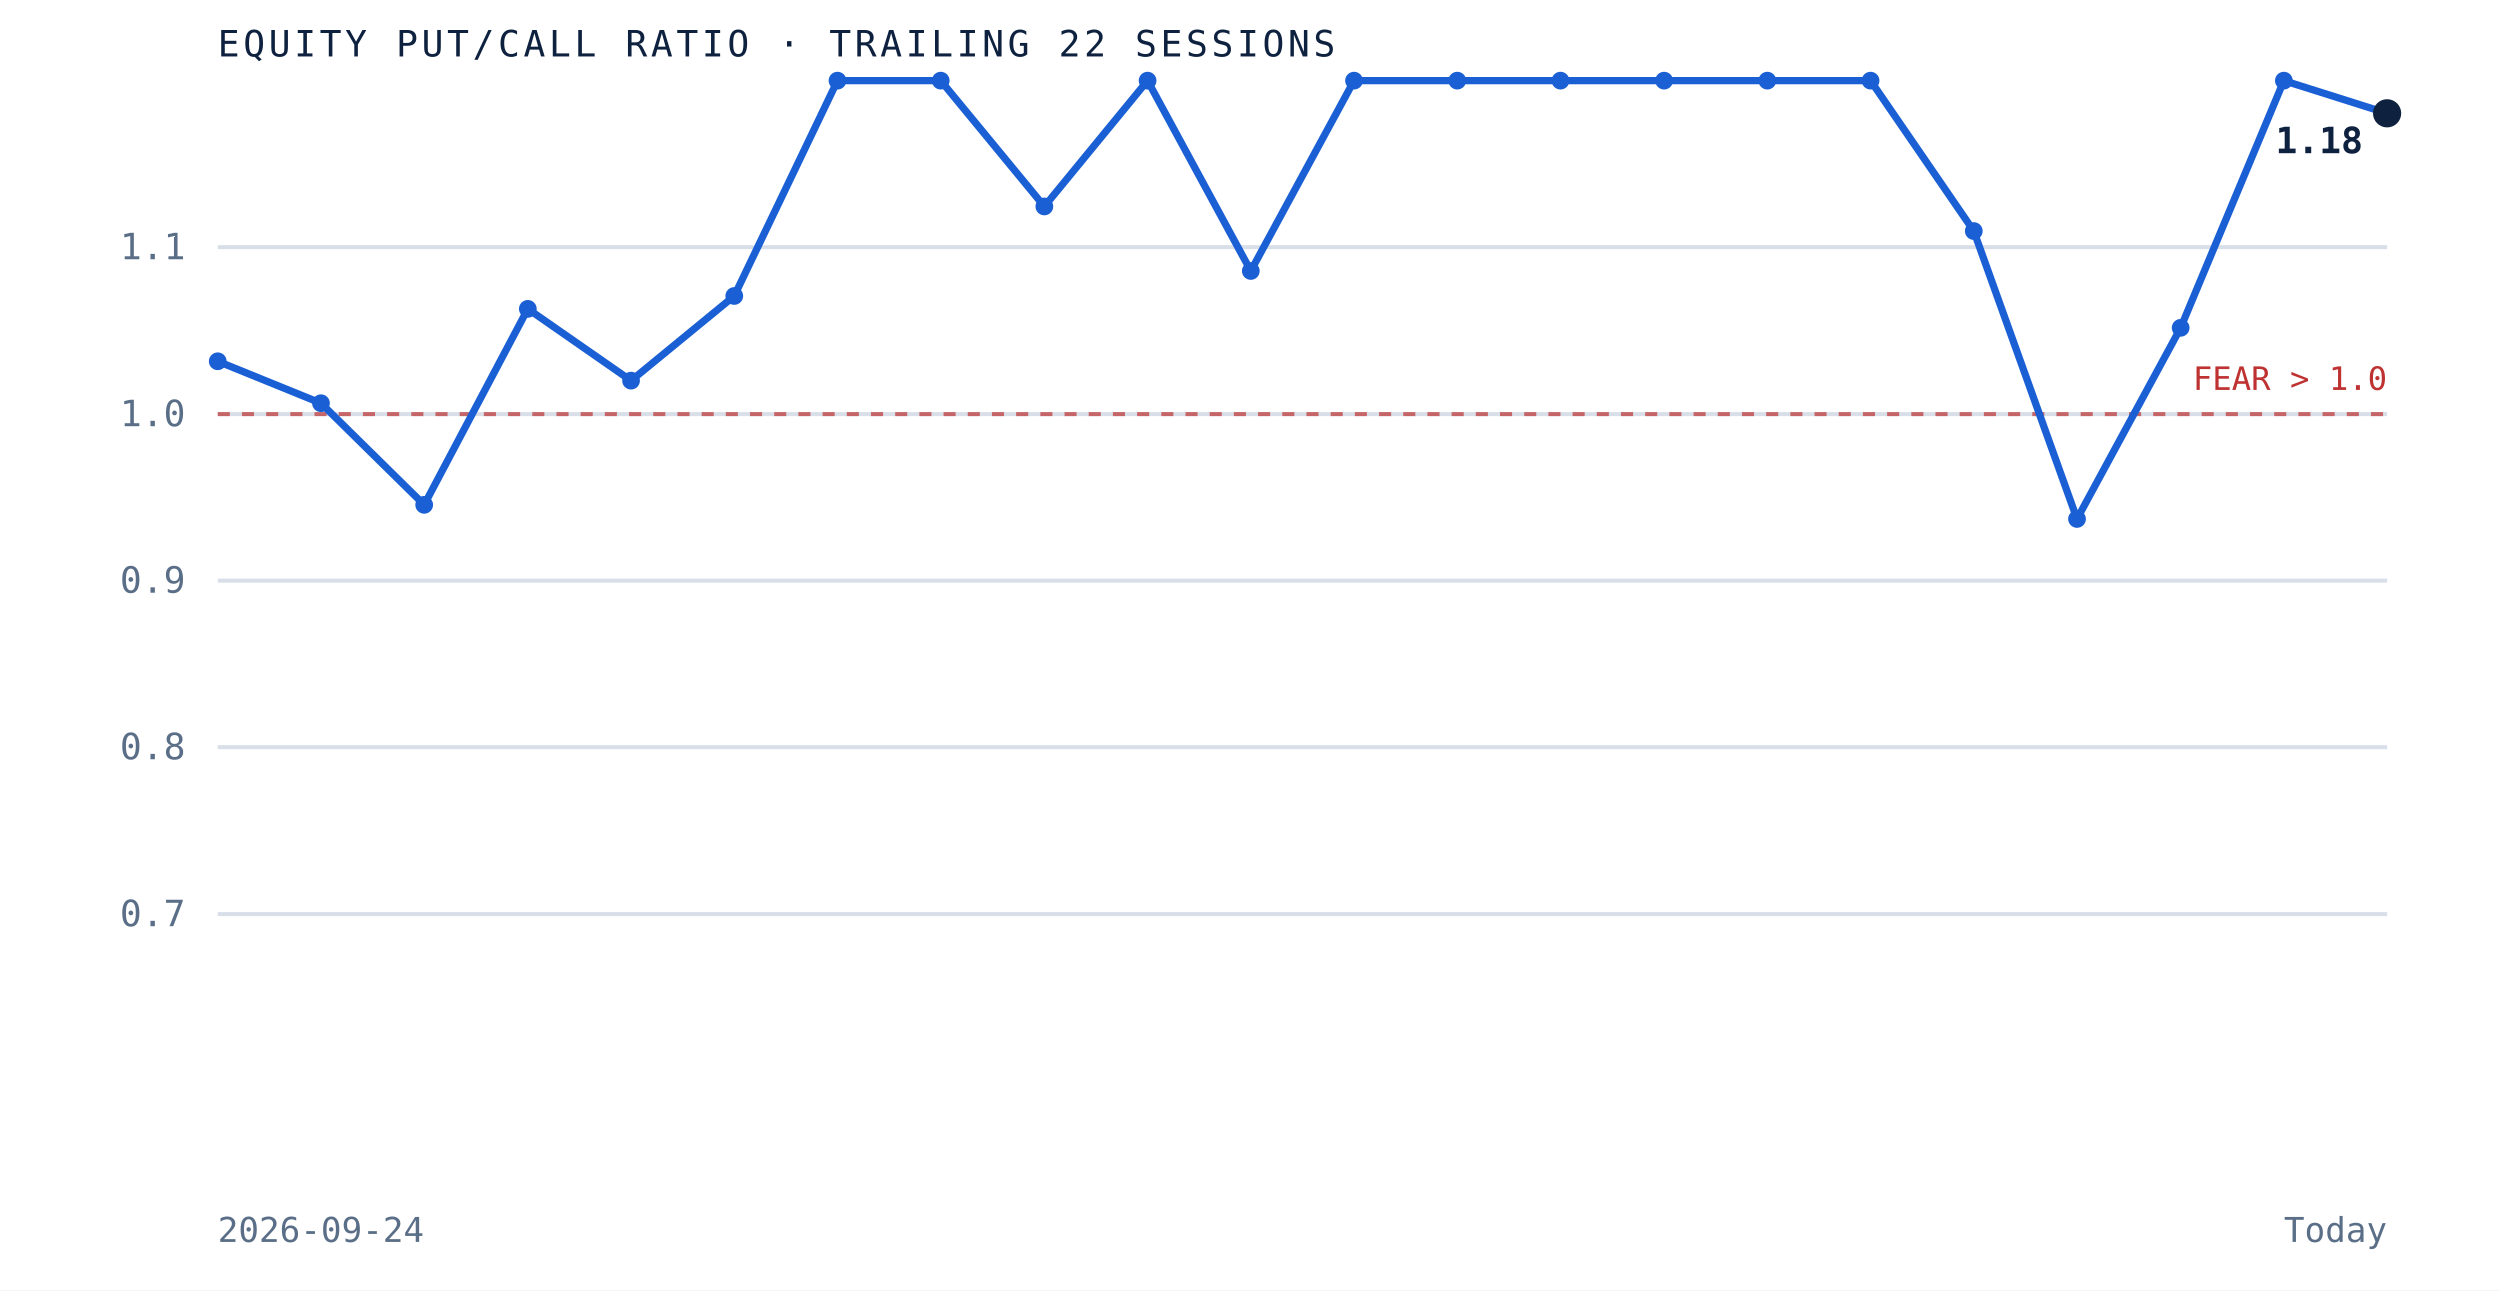
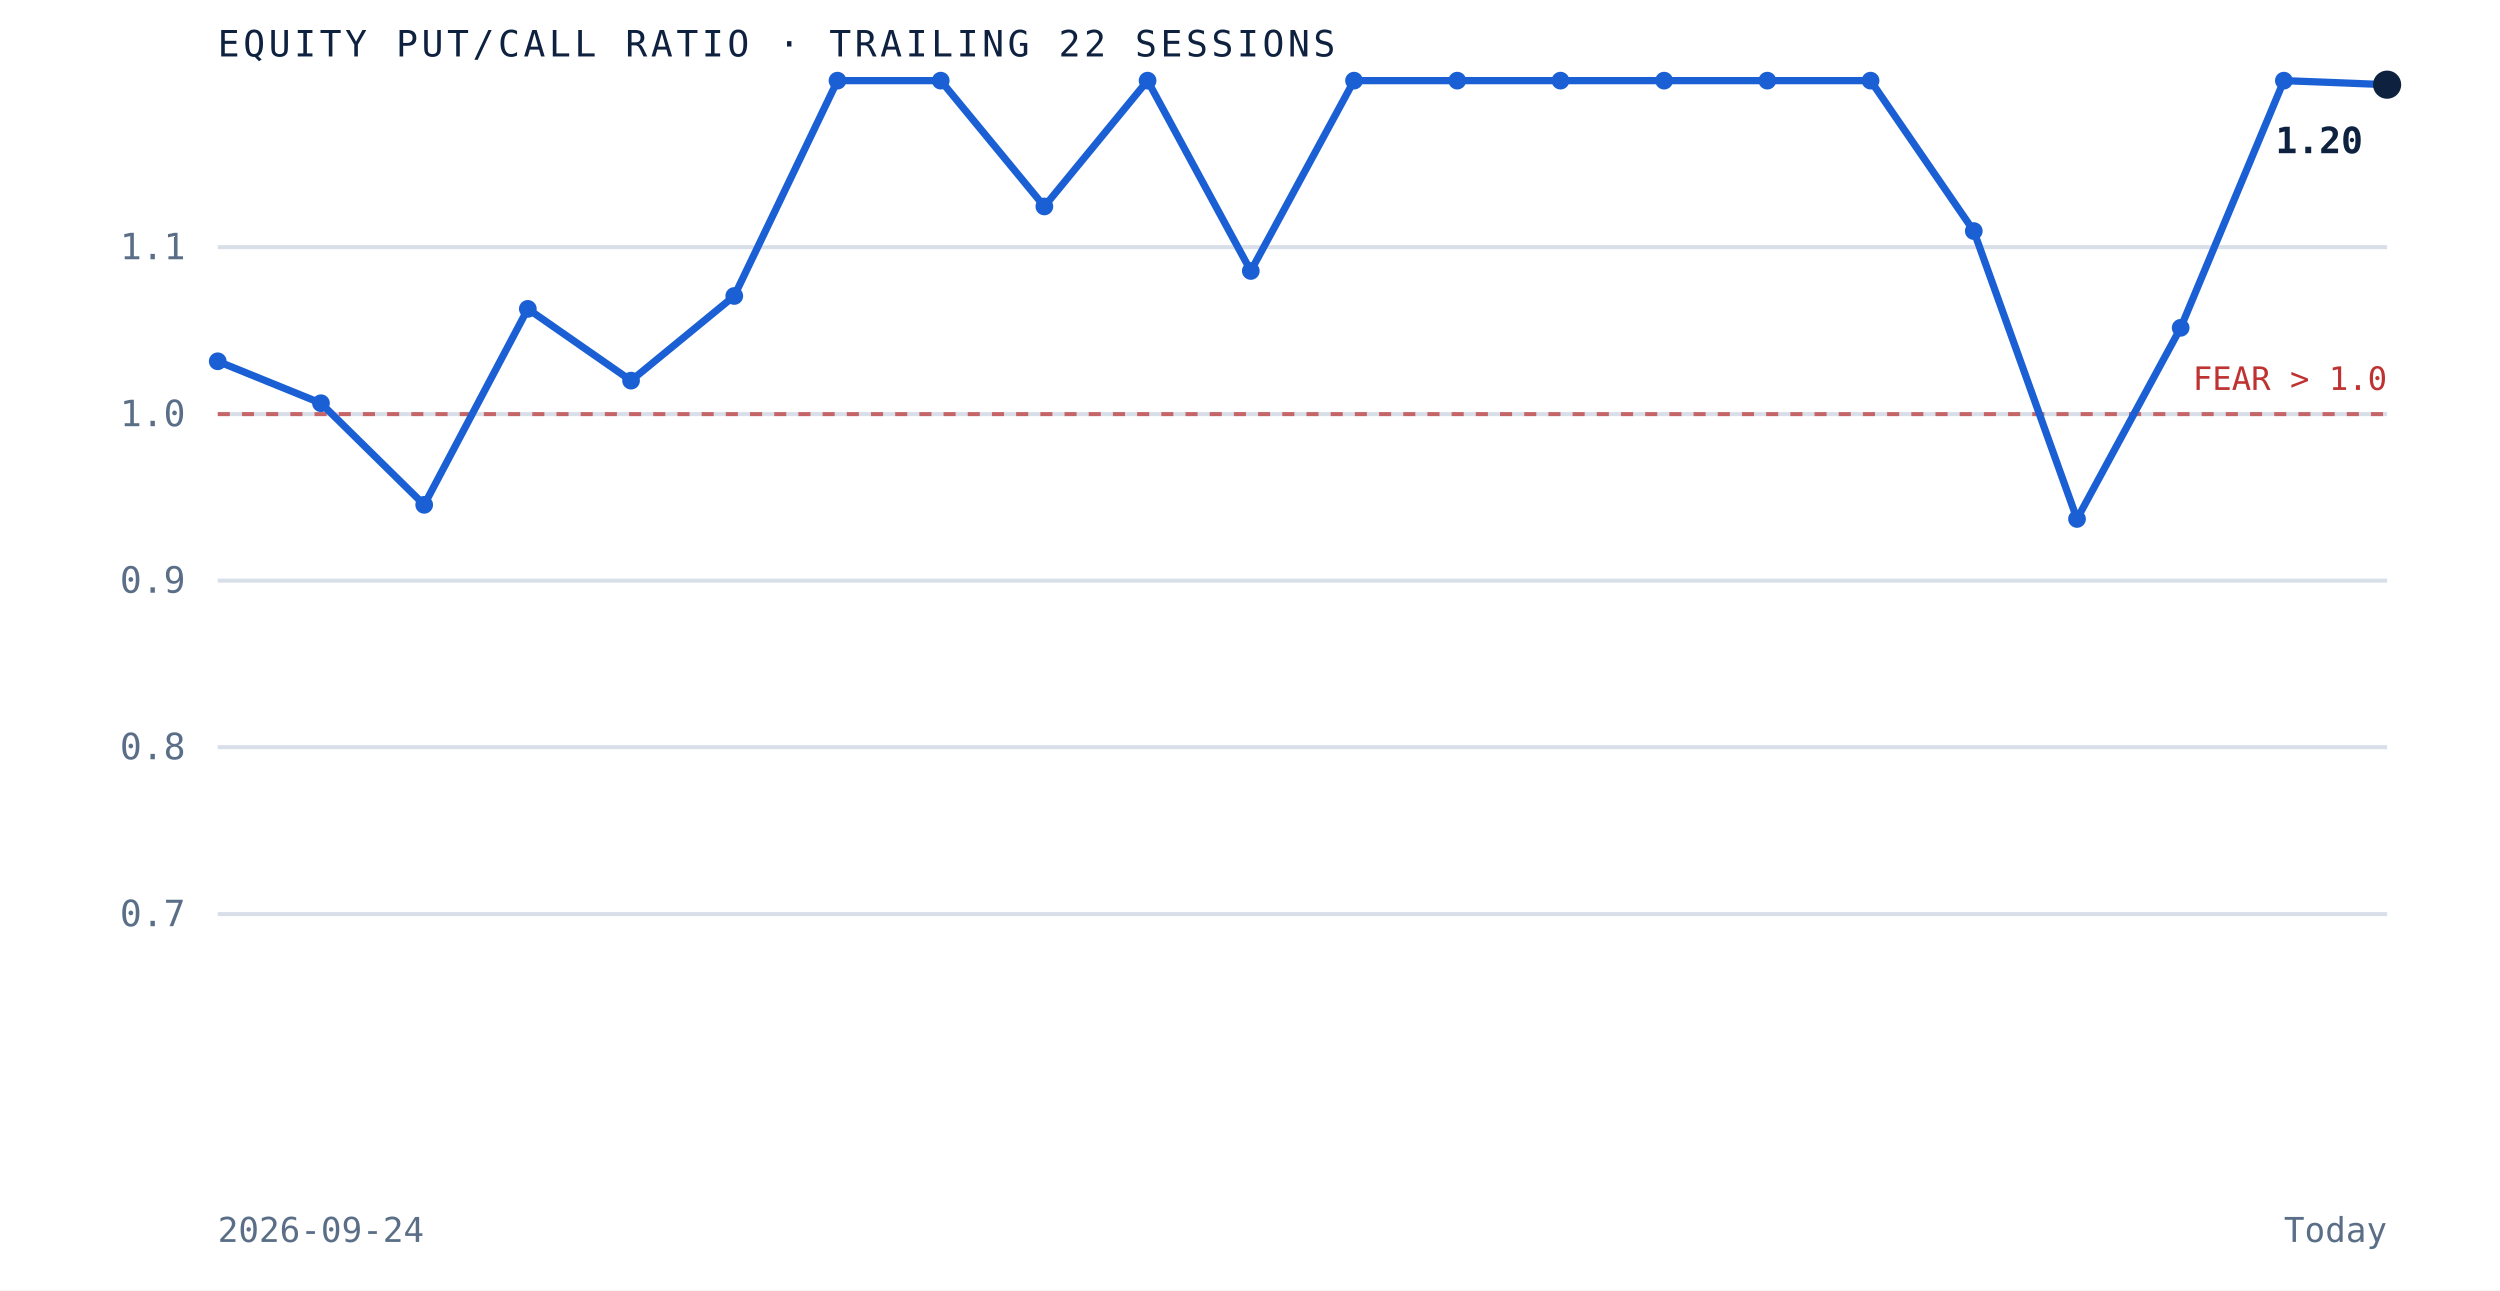
<svg xmlns="http://www.w3.org/2000/svg" viewBox="0 0 620 320" role="img" aria-label="Equity put to call ratio over the trailing 22 sessions" preserveAspectRatio="xMidYMid meet" style="width:100%;height:auto;display:block">
  <rect x="0" y="0" width="620" height="320" fill="white" />
  <line x1="54" y1="226.7" x2="592" y2="226.7" stroke="#d8dfe9" stroke-width="1" />
  <text x="46" y="229.7" text-anchor="end" font-family="'JetBrains Mono', monospace" font-size="9" fill="#5a6f87">0.7</text>
  <line x1="54" y1="185.3" x2="592" y2="185.3" stroke="#d8dfe9" stroke-width="1" />
  <text x="46" y="188.3" text-anchor="end" font-family="'JetBrains Mono', monospace" font-size="9" fill="#5a6f87">0.8</text>
  <line x1="54" y1="144.0" x2="592" y2="144.0" stroke="#d8dfe9" stroke-width="1" />
  <text x="46" y="147.0" text-anchor="end" font-family="'JetBrains Mono', monospace" font-size="9" fill="#5a6f87">0.9</text>
  <line x1="54" y1="102.7" x2="592" y2="102.7" stroke="#d8dfe9" stroke-width="1" />
  <text x="46" y="105.7" text-anchor="end" font-family="'JetBrains Mono', monospace" font-size="9" fill="#5a6f87">1.0</text>
  <line x1="54" y1="61.3" x2="592" y2="61.3" stroke="#d8dfe9" stroke-width="1" />
  <text x="46" y="64.3" text-anchor="end" font-family="'JetBrains Mono', monospace" font-size="9" fill="#5a6f87">1.1</text>
  <line x1="54" y1="102.7" x2="592" y2="102.7" stroke="#bf3232" stroke-width="1" stroke-dasharray="3 3" opacity="0.7" />
  <text x="592" y="96.7" text-anchor="end" font-family="'JetBrains Mono', monospace" font-size="8" fill="#bf3232">FEAR &gt; 1.0</text>
-   <path d="M 54.0 89.6 L 79.6 100.0 L 105.2 125.2 L 130.9 76.6 L 156.5 94.4 L 182.1 73.4 L 207.7 20.0 L 233.3 20.0 L 259.0 51.2 L 284.6 20.0 L 310.2 67.2 L 335.8 20.0 L 361.4 20.0 L 387.0 20.0 L 412.7 20.0 L 438.3 20.0 L 463.9 20.0 L 489.5 57.3 L 515.1 128.7 L 540.8 81.3 L 566.4 20.0 L 592.0 28.1" fill="none" stroke="#1a5fd4" stroke-width="1.8" />
+   <path d="M 54.0 89.6 L 79.6 100.0 L 105.2 125.2 L 130.9 76.6 L 156.5 94.4 L 182.1 73.4 L 207.7 20.0 L 233.3 20.0 L 259.0 51.2 L 284.6 20.0 L 310.2 67.2 L 335.8 20.0 L 361.4 20.0 L 387.0 20.0 L 412.7 20.0 L 438.3 20.0 L 463.9 20.0 L 489.5 57.3 L 515.1 128.7 L 540.8 81.3 L 566.4 20.0 L 592.0 21.0" fill="none" stroke="#1a5fd4" stroke-width="1.8" />
  <circle cx="54.0" cy="89.6" r="2.2" fill="#1a5fd4" />
  <circle cx="79.6" cy="100.0" r="2.2" fill="#1a5fd4" />
  <circle cx="105.2" cy="125.2" r="2.2" fill="#1a5fd4" />
  <circle cx="130.9" cy="76.6" r="2.2" fill="#1a5fd4" />
  <circle cx="156.5" cy="94.4" r="2.2" fill="#1a5fd4" />
  <circle cx="182.1" cy="73.4" r="2.2" fill="#1a5fd4" />
  <circle cx="207.7" cy="20.0" r="2.2" fill="#1a5fd4" />
  <circle cx="233.3" cy="20.0" r="2.2" fill="#1a5fd4" />
  <circle cx="259.0" cy="51.2" r="2.2" fill="#1a5fd4" />
  <circle cx="284.6" cy="20.0" r="2.2" fill="#1a5fd4" />
  <circle cx="310.2" cy="67.2" r="2.2" fill="#1a5fd4" />
  <circle cx="335.8" cy="20.0" r="2.2" fill="#1a5fd4" />
  <circle cx="361.4" cy="20.0" r="2.2" fill="#1a5fd4" />
  <circle cx="387.0" cy="20.0" r="2.2" fill="#1a5fd4" />
  <circle cx="412.7" cy="20.0" r="2.2" fill="#1a5fd4" />
  <circle cx="438.3" cy="20.0" r="2.2" fill="#1a5fd4" />
  <circle cx="463.9" cy="20.0" r="2.2" fill="#1a5fd4" />
  <circle cx="489.5" cy="57.3" r="2.2" fill="#1a5fd4" />
  <circle cx="515.1" cy="128.7" r="2.2" fill="#1a5fd4" />
  <circle cx="540.8" cy="81.3" r="2.2" fill="#1a5fd4" />
  <circle cx="566.4" cy="20.0" r="2.2" fill="#1a5fd4" />
-   <circle cx="592.0" cy="28.1" r="3.5" fill="#0e2240" />
-   <text x="586.0" y="38.0" text-anchor="end" font-family="'JetBrains Mono', monospace" font-size="9" font-weight="bold" fill="#0e2240">1.18</text>
+   <circle cx="592.0" cy="21.0" r="3.5" fill="#0e2240" />
+   <text x="586.0" y="38.0" text-anchor="end" font-family="'JetBrains Mono', monospace" font-size="9" font-weight="bold" fill="#0e2240">1.20</text>
  <text x="54" y="14" font-family="'JetBrains Mono', monospace" font-size="9" letter-spacing="0.1em" fill="#0e2240">EQUITY PUT/CALL RATIO · TRAILING 22 SESSIONS</text>
  <text x="54" y="308" font-family="'JetBrains Mono', monospace" font-size="8.5" fill="#5a6f87">2026-09-24</text>
  <text x="592" y="308" text-anchor="end" font-family="'JetBrains Mono', monospace" font-size="8.5" fill="#5a6f87">Today</text>
</svg>
